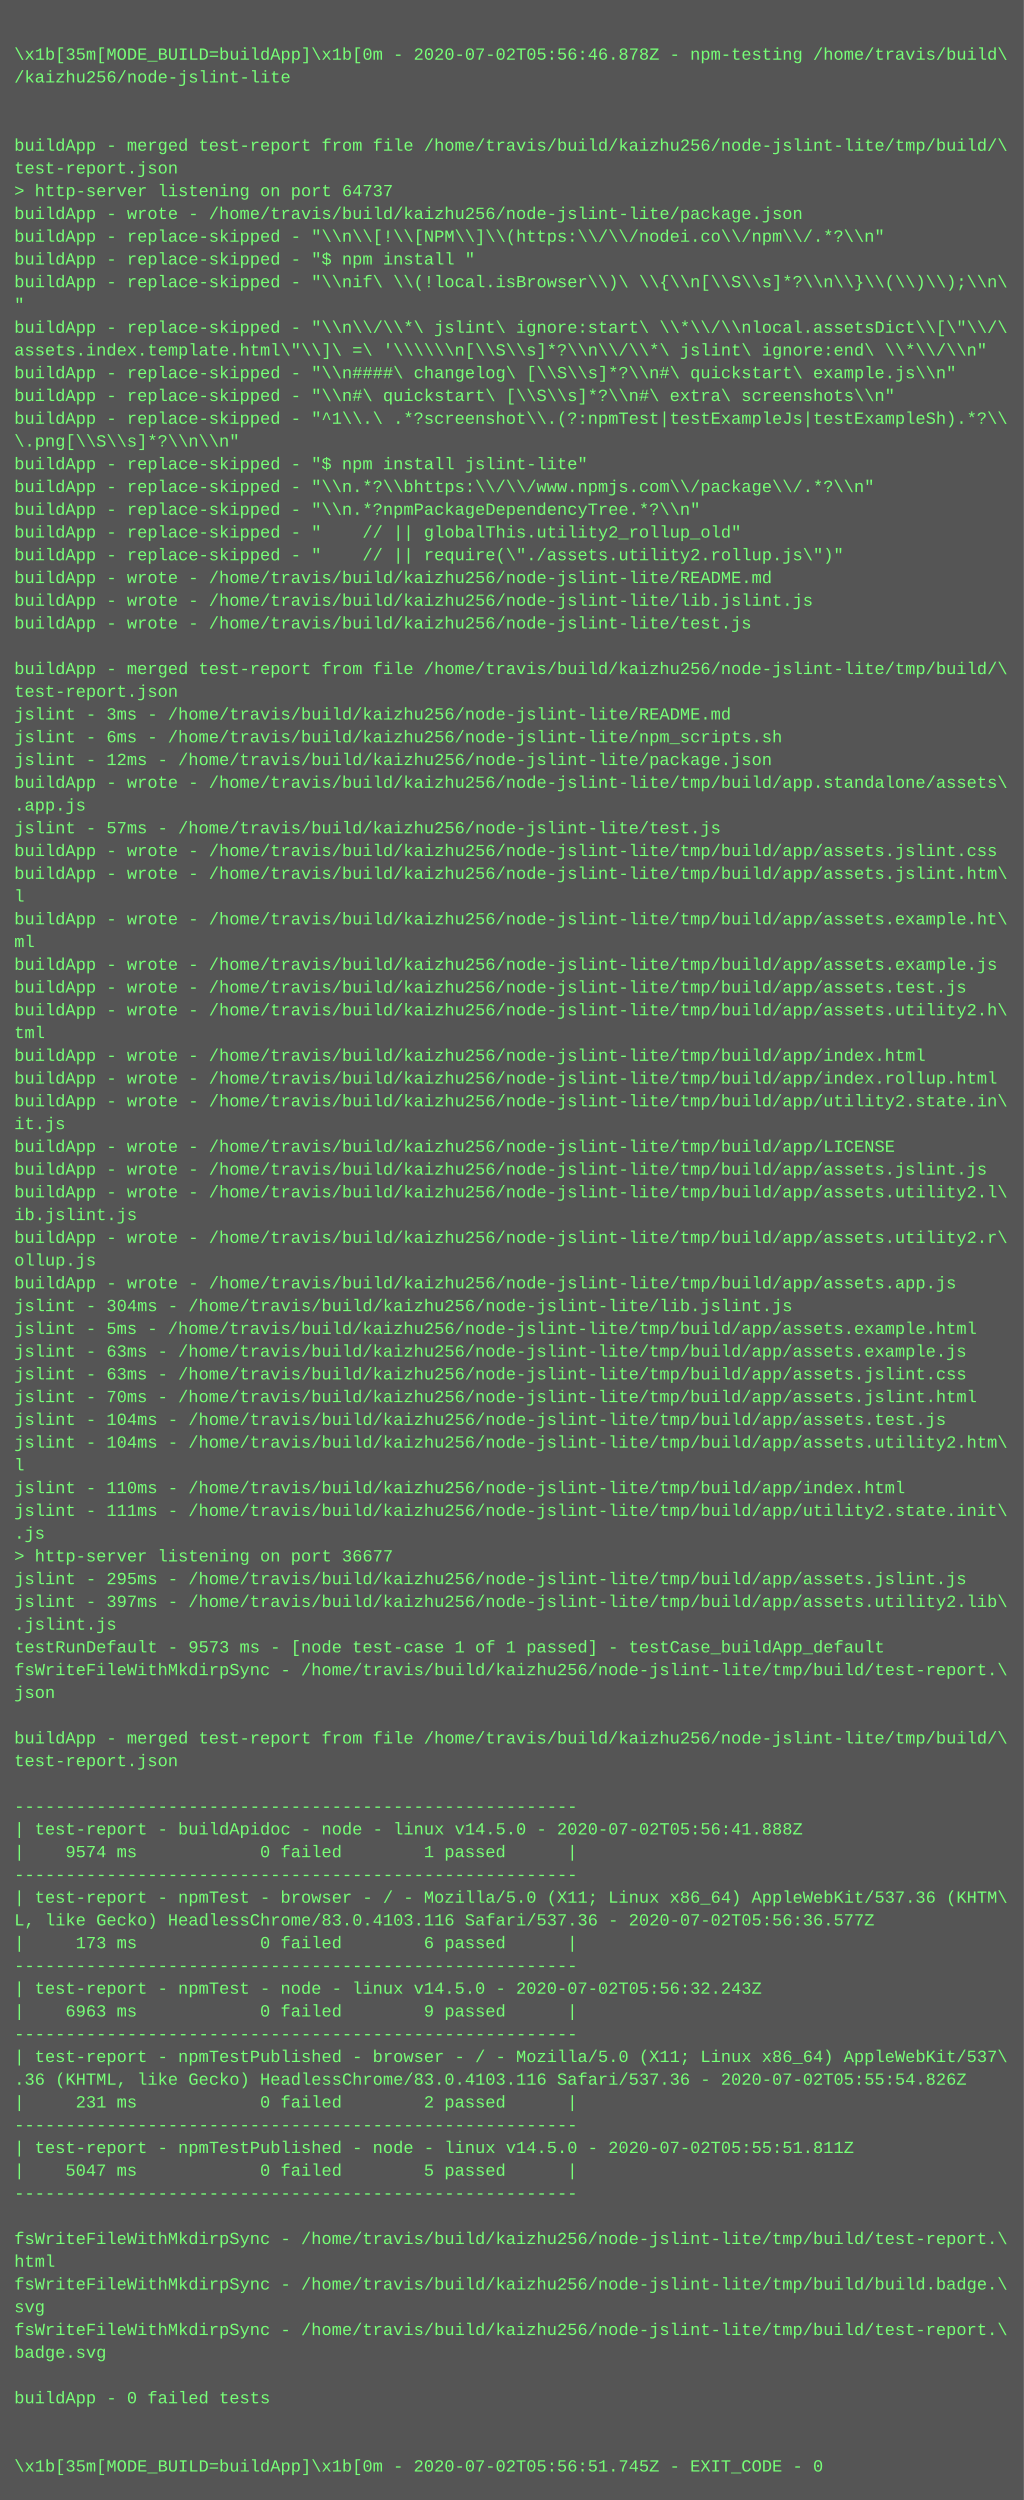
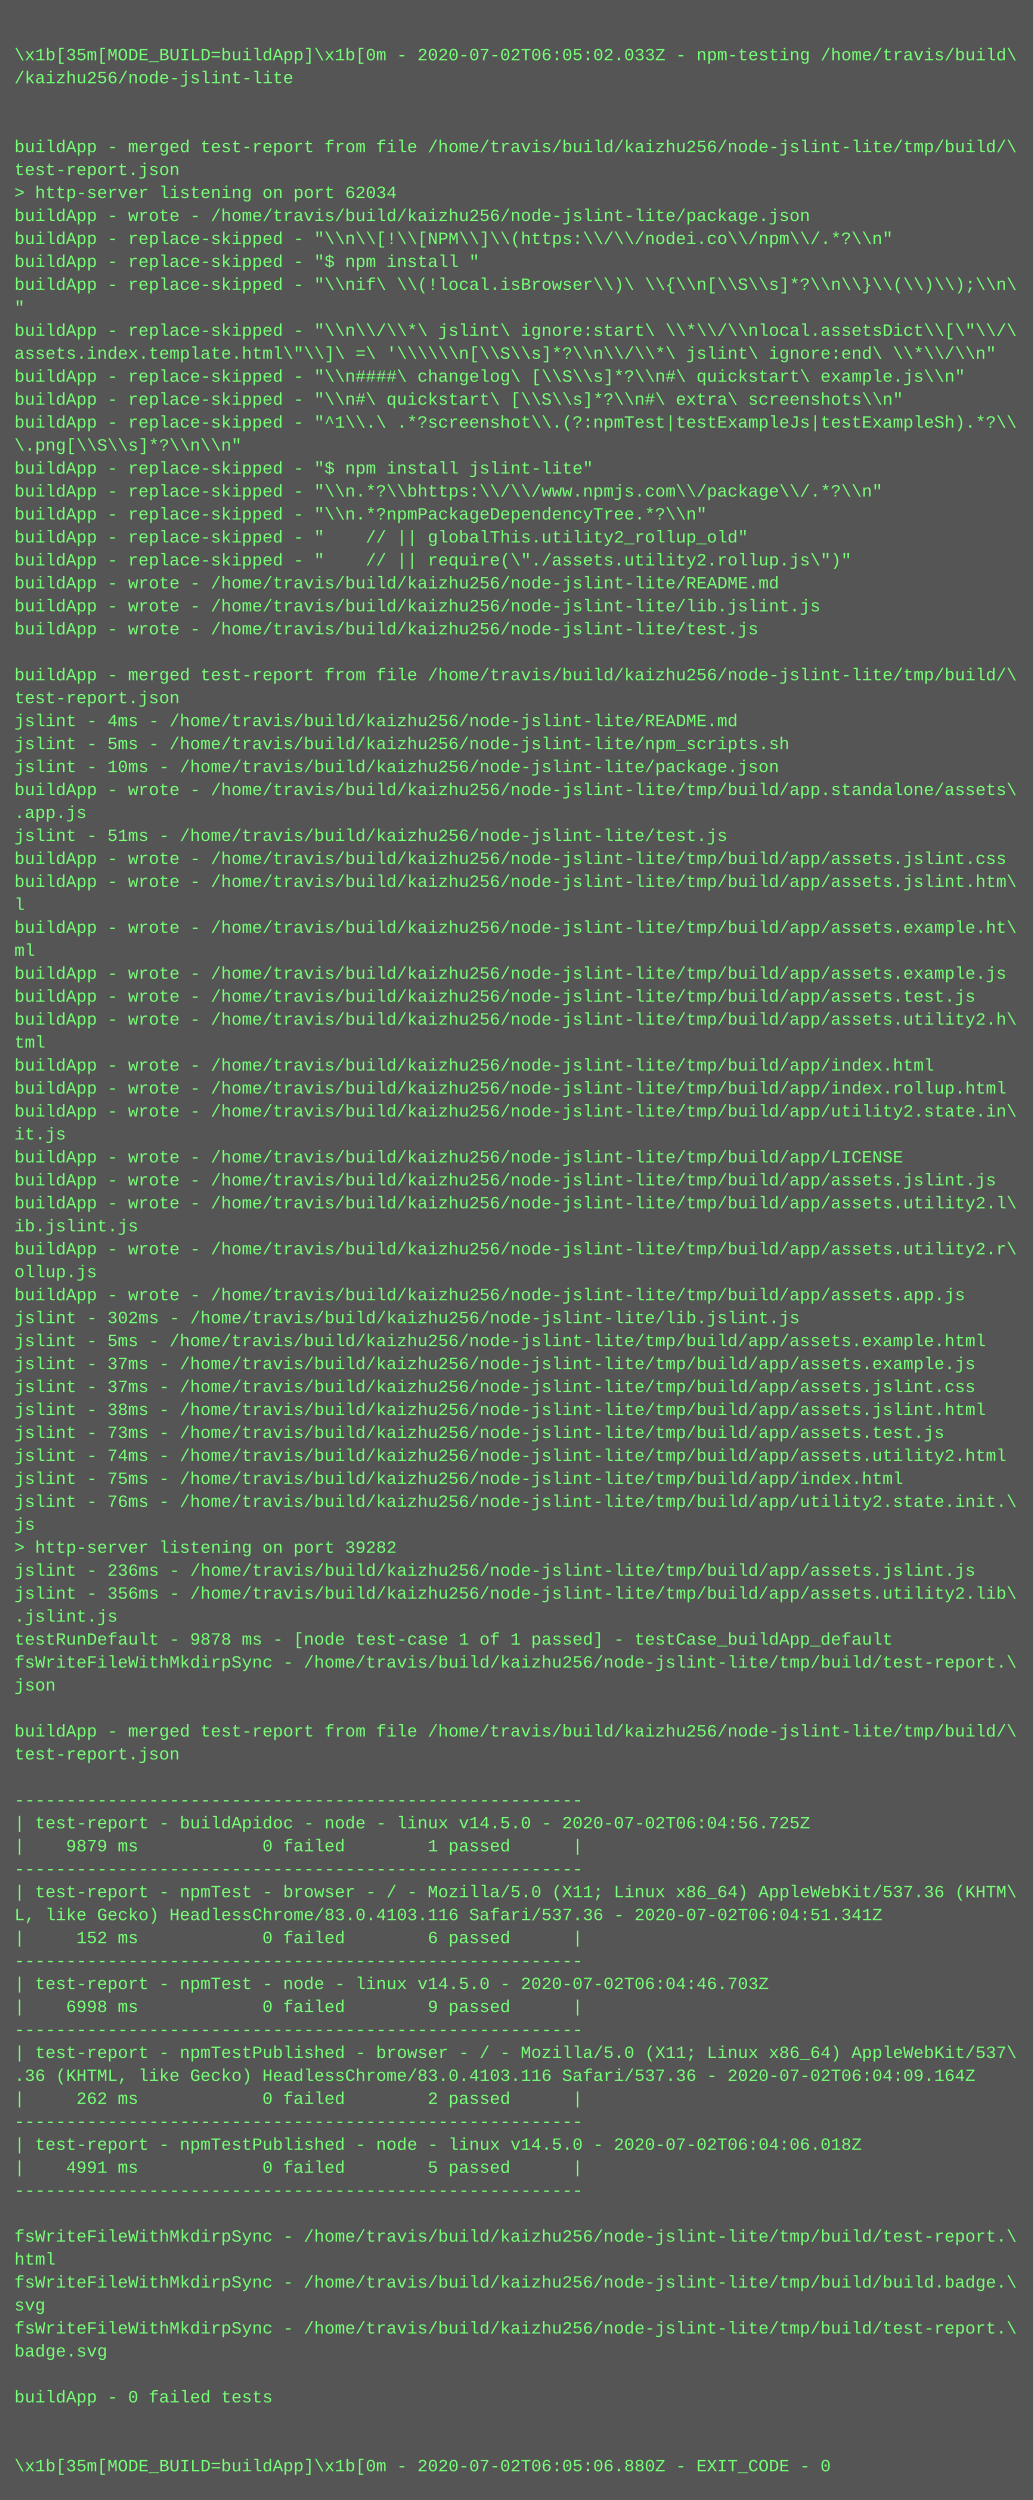
- <svg xmlns="http://www.w3.org/2000/svg" height="1758" width="720">
-   <rect height="1758" fill="#555" width="720" />
+ <svg xmlns="http://www.w3.org/2000/svg" height="1742" width="720">
+   <rect height="1742" fill="#555" width="720" />
  <text fill="#7f7" font-family="Courier New" font-size="12" xml:space="preserve">
    <tspan x="10" y="26" />
-     <tspan x="10" y="42">\x1b[35m[MODE_BUILD=buildApp]\x1b[0m - 2020-07-02T05:56:46.878Z - npm-testing /home/travis/build\</tspan>
+     <tspan x="10" y="42">\x1b[35m[MODE_BUILD=buildApp]\x1b[0m - 2020-07-02T06:05:02.033Z - npm-testing /home/travis/build\</tspan>
    <tspan x="10" y="58">/kaizhu256/node-jslint-lite</tspan>
    <tspan x="10" y="74" />
    <tspan x="10" y="90" />
    <tspan x="10" y="106">buildApp - merged test-report from file /home/travis/build/kaizhu256/node-jslint-lite/tmp/build/\</tspan>
    <tspan x="10" y="122">test-report.json</tspan>
-     <tspan x="10" y="138">&gt; http-server listening on port 64737</tspan>
+     <tspan x="10" y="138">&gt; http-server listening on port 62034</tspan>
    <tspan x="10" y="154">buildApp - wrote - /home/travis/build/kaizhu256/node-jslint-lite/package.json</tspan>
    <tspan x="10" y="170">buildApp - replace-skipped - "\\n\\[!\\[NPM\\]\\(https:\\/\\/nodei.co\\/npm\\/.*?\\n"</tspan>
    <tspan x="10" y="186">buildApp - replace-skipped - "$ npm install "</tspan>
    <tspan x="10" y="202">buildApp - replace-skipped - "\\nif\ \\(!local.isBrowser\\)\ \\{\\n[\\S\\s]*?\\n\\}\\(\\)\\);\\n\</tspan>
    <tspan x="10" y="218">"</tspan>
    <tspan x="10" y="234">buildApp - replace-skipped - "\\n\\/\\*\ jslint\ ignore:start\ \\*\\/\\nlocal.assetsDict\\[\"\\/\</tspan>
    <tspan x="10" y="250">assets.index.template.html\"\\]\ =\ '\\\\\\n[\\S\\s]*?\\n\\/\\*\ jslint\ ignore:end\ \\*\\/\\n"</tspan>
    <tspan x="10" y="266">buildApp - replace-skipped - "\\n####\ changelog\ [\\S\\s]*?\\n#\ quickstart\ example.js\\n"</tspan>
    <tspan x="10" y="282">buildApp - replace-skipped - "\\n#\ quickstart\ [\\S\\s]*?\\n#\ extra\ screenshots\\n"</tspan>
    <tspan x="10" y="298">buildApp - replace-skipped - "^1\\.\ .*?screenshot\\.(?:npmTest|testExampleJs|testExampleSh).*?\\</tspan>
    <tspan x="10" y="314">\.png[\\S\\s]*?\\n\\n"</tspan>
    <tspan x="10" y="330">buildApp - replace-skipped - "$ npm install jslint-lite"</tspan>
    <tspan x="10" y="346">buildApp - replace-skipped - "\\n.*?\\bhttps:\\/\\/www.npmjs.com\\/package\\/.*?\\n"</tspan>
    <tspan x="10" y="362">buildApp - replace-skipped - "\\n.*?npmPackageDependencyTree.*?\\n"</tspan>
    <tspan x="10" y="378">buildApp - replace-skipped - "    // || globalThis.utility2_rollup_old"</tspan>
    <tspan x="10" y="394">buildApp - replace-skipped - "    // || require(\"./assets.utility2.rollup.js\")"</tspan>
    <tspan x="10" y="410">buildApp - wrote - /home/travis/build/kaizhu256/node-jslint-lite/README.md</tspan>
    <tspan x="10" y="426">buildApp - wrote - /home/travis/build/kaizhu256/node-jslint-lite/lib.jslint.js</tspan>
    <tspan x="10" y="442">buildApp - wrote - /home/travis/build/kaizhu256/node-jslint-lite/test.js</tspan>
    <tspan x="10" y="458" />
    <tspan x="10" y="474">buildApp - merged test-report from file /home/travis/build/kaizhu256/node-jslint-lite/tmp/build/\</tspan>
    <tspan x="10" y="490">test-report.json</tspan>
-     <tspan x="10" y="506">jslint - 3ms - /home/travis/build/kaizhu256/node-jslint-lite/README.md</tspan>
-     <tspan x="10" y="522">jslint - 6ms - /home/travis/build/kaizhu256/node-jslint-lite/npm_scripts.sh</tspan>
-     <tspan x="10" y="538">jslint - 12ms - /home/travis/build/kaizhu256/node-jslint-lite/package.json</tspan>
+     <tspan x="10" y="506">jslint - 4ms - /home/travis/build/kaizhu256/node-jslint-lite/README.md</tspan>
+     <tspan x="10" y="522">jslint - 5ms - /home/travis/build/kaizhu256/node-jslint-lite/npm_scripts.sh</tspan>
+     <tspan x="10" y="538">jslint - 10ms - /home/travis/build/kaizhu256/node-jslint-lite/package.json</tspan>
    <tspan x="10" y="554">buildApp - wrote - /home/travis/build/kaizhu256/node-jslint-lite/tmp/build/app.standalone/assets\</tspan>
    <tspan x="10" y="570">.app.js</tspan>
-     <tspan x="10" y="586">jslint - 57ms - /home/travis/build/kaizhu256/node-jslint-lite/test.js</tspan>
+     <tspan x="10" y="586">jslint - 51ms - /home/travis/build/kaizhu256/node-jslint-lite/test.js</tspan>
    <tspan x="10" y="602">buildApp - wrote - /home/travis/build/kaizhu256/node-jslint-lite/tmp/build/app/assets.jslint.css</tspan>
    <tspan x="10" y="618">buildApp - wrote - /home/travis/build/kaizhu256/node-jslint-lite/tmp/build/app/assets.jslint.htm\</tspan>
    <tspan x="10" y="634">l</tspan>
    <tspan x="10" y="650">buildApp - wrote - /home/travis/build/kaizhu256/node-jslint-lite/tmp/build/app/assets.example.ht\</tspan>
    <tspan x="10" y="666">ml</tspan>
    <tspan x="10" y="682">buildApp - wrote - /home/travis/build/kaizhu256/node-jslint-lite/tmp/build/app/assets.example.js</tspan>
    <tspan x="10" y="698">buildApp - wrote - /home/travis/build/kaizhu256/node-jslint-lite/tmp/build/app/assets.test.js</tspan>
    <tspan x="10" y="714">buildApp - wrote - /home/travis/build/kaizhu256/node-jslint-lite/tmp/build/app/assets.utility2.h\</tspan>
    <tspan x="10" y="730">tml</tspan>
    <tspan x="10" y="746">buildApp - wrote - /home/travis/build/kaizhu256/node-jslint-lite/tmp/build/app/index.html</tspan>
    <tspan x="10" y="762">buildApp - wrote - /home/travis/build/kaizhu256/node-jslint-lite/tmp/build/app/index.rollup.html</tspan>
    <tspan x="10" y="778">buildApp - wrote - /home/travis/build/kaizhu256/node-jslint-lite/tmp/build/app/utility2.state.in\</tspan>
    <tspan x="10" y="794">it.js</tspan>
    <tspan x="10" y="810">buildApp - wrote - /home/travis/build/kaizhu256/node-jslint-lite/tmp/build/app/LICENSE</tspan>
    <tspan x="10" y="826">buildApp - wrote - /home/travis/build/kaizhu256/node-jslint-lite/tmp/build/app/assets.jslint.js</tspan>
    <tspan x="10" y="842">buildApp - wrote - /home/travis/build/kaizhu256/node-jslint-lite/tmp/build/app/assets.utility2.l\</tspan>
    <tspan x="10" y="858">ib.jslint.js</tspan>
    <tspan x="10" y="874">buildApp - wrote - /home/travis/build/kaizhu256/node-jslint-lite/tmp/build/app/assets.utility2.r\</tspan>
    <tspan x="10" y="890">ollup.js</tspan>
    <tspan x="10" y="906">buildApp - wrote - /home/travis/build/kaizhu256/node-jslint-lite/tmp/build/app/assets.app.js</tspan>
-     <tspan x="10" y="922">jslint - 304ms - /home/travis/build/kaizhu256/node-jslint-lite/lib.jslint.js</tspan>
+     <tspan x="10" y="922">jslint - 302ms - /home/travis/build/kaizhu256/node-jslint-lite/lib.jslint.js</tspan>
    <tspan x="10" y="938">jslint - 5ms - /home/travis/build/kaizhu256/node-jslint-lite/tmp/build/app/assets.example.html</tspan>
-     <tspan x="10" y="954">jslint - 63ms - /home/travis/build/kaizhu256/node-jslint-lite/tmp/build/app/assets.example.js</tspan>
-     <tspan x="10" y="970">jslint - 63ms - /home/travis/build/kaizhu256/node-jslint-lite/tmp/build/app/assets.jslint.css</tspan>
-     <tspan x="10" y="986">jslint - 70ms - /home/travis/build/kaizhu256/node-jslint-lite/tmp/build/app/assets.jslint.html</tspan>
-     <tspan x="10" y="1002">jslint - 104ms - /home/travis/build/kaizhu256/node-jslint-lite/tmp/build/app/assets.test.js</tspan>
-     <tspan x="10" y="1018">jslint - 104ms - /home/travis/build/kaizhu256/node-jslint-lite/tmp/build/app/assets.utility2.htm\</tspan>
-     <tspan x="10" y="1034">l</tspan>
-     <tspan x="10" y="1050">jslint - 110ms - /home/travis/build/kaizhu256/node-jslint-lite/tmp/build/app/index.html</tspan>
-     <tspan x="10" y="1066">jslint - 111ms - /home/travis/build/kaizhu256/node-jslint-lite/tmp/build/app/utility2.state.init\</tspan>
-     <tspan x="10" y="1082">.js</tspan>
-     <tspan x="10" y="1098">&gt; http-server listening on port 36677</tspan>
-     <tspan x="10" y="1114">jslint - 295ms - /home/travis/build/kaizhu256/node-jslint-lite/tmp/build/app/assets.jslint.js</tspan>
-     <tspan x="10" y="1130">jslint - 397ms - /home/travis/build/kaizhu256/node-jslint-lite/tmp/build/app/assets.utility2.lib\</tspan>
-     <tspan x="10" y="1146">.jslint.js</tspan>
-     <tspan x="10" y="1162">testRunDefault - 9573 ms - [node test-case 1 of 1 passed] - testCase_buildApp_default</tspan>
-     <tspan x="10" y="1178">fsWriteFileWithMkdirpSync - /home/travis/build/kaizhu256/node-jslint-lite/tmp/build/test-report.\</tspan>
-     <tspan x="10" y="1194">json</tspan>
-     <tspan x="10" y="1210" />
-     <tspan x="10" y="1226">buildApp - merged test-report from file /home/travis/build/kaizhu256/node-jslint-lite/tmp/build/\</tspan>
-     <tspan x="10" y="1242">test-report.json</tspan>
-     <tspan x="10" y="1258" />
-     <tspan x="10" y="1274">-------------------------------------------------------</tspan>
-     <tspan x="10" y="1290">| test-report - buildApidoc - node - linux v14.5.0 - 2020-07-02T05:56:41.888Z</tspan>
-     <tspan x="10" y="1306">|    9574 ms            0 failed        1 passed      |</tspan>
-     <tspan x="10" y="1322">-------------------------------------------------------</tspan>
-     <tspan x="10" y="1338">| test-report - npmTest - browser - / - Mozilla/5.0 (X11; Linux x86_64) AppleWebKit/537.36 (KHTM\</tspan>
-     <tspan x="10" y="1354">L, like Gecko) HeadlessChrome/83.0.4103.116 Safari/537.36 - 2020-07-02T05:56:36.577Z</tspan>
-     <tspan x="10" y="1370">|     173 ms            0 failed        6 passed      |</tspan>
-     <tspan x="10" y="1386">-------------------------------------------------------</tspan>
-     <tspan x="10" y="1402">| test-report - npmTest - node - linux v14.5.0 - 2020-07-02T05:56:32.243Z</tspan>
-     <tspan x="10" y="1418">|    6963 ms            0 failed        9 passed      |</tspan>
-     <tspan x="10" y="1434">-------------------------------------------------------</tspan>
-     <tspan x="10" y="1450">| test-report - npmTestPublished - browser - / - Mozilla/5.0 (X11; Linux x86_64) AppleWebKit/537\</tspan>
-     <tspan x="10" y="1466">.36 (KHTML, like Gecko) HeadlessChrome/83.0.4103.116 Safari/537.36 - 2020-07-02T05:55:54.826Z</tspan>
-     <tspan x="10" y="1482">|     231 ms            0 failed        2 passed      |</tspan>
-     <tspan x="10" y="1498">-------------------------------------------------------</tspan>
-     <tspan x="10" y="1514">| test-report - npmTestPublished - node - linux v14.5.0 - 2020-07-02T05:55:51.811Z</tspan>
-     <tspan x="10" y="1530">|    5047 ms            0 failed        5 passed      |</tspan>
-     <tspan x="10" y="1546">-------------------------------------------------------</tspan>
-     <tspan x="10" y="1562" />
-     <tspan x="10" y="1578">fsWriteFileWithMkdirpSync - /home/travis/build/kaizhu256/node-jslint-lite/tmp/build/test-report.\</tspan>
-     <tspan x="10" y="1594">html</tspan>
-     <tspan x="10" y="1610">fsWriteFileWithMkdirpSync - /home/travis/build/kaizhu256/node-jslint-lite/tmp/build/build.badge.\</tspan>
-     <tspan x="10" y="1626">svg</tspan>
-     <tspan x="10" y="1642">fsWriteFileWithMkdirpSync - /home/travis/build/kaizhu256/node-jslint-lite/tmp/build/test-report.\</tspan>
-     <tspan x="10" y="1658">badge.svg</tspan>
-     <tspan x="10" y="1674" />
-     <tspan x="10" y="1690">buildApp - 0 failed tests</tspan>
+     <tspan x="10" y="954">jslint - 37ms - /home/travis/build/kaizhu256/node-jslint-lite/tmp/build/app/assets.example.js</tspan>
+     <tspan x="10" y="970">jslint - 37ms - /home/travis/build/kaizhu256/node-jslint-lite/tmp/build/app/assets.jslint.css</tspan>
+     <tspan x="10" y="986">jslint - 38ms - /home/travis/build/kaizhu256/node-jslint-lite/tmp/build/app/assets.jslint.html</tspan>
+     <tspan x="10" y="1002">jslint - 73ms - /home/travis/build/kaizhu256/node-jslint-lite/tmp/build/app/assets.test.js</tspan>
+     <tspan x="10" y="1018">jslint - 74ms - /home/travis/build/kaizhu256/node-jslint-lite/tmp/build/app/assets.utility2.html</tspan>
+     <tspan x="10" y="1034">jslint - 75ms - /home/travis/build/kaizhu256/node-jslint-lite/tmp/build/app/index.html</tspan>
+     <tspan x="10" y="1050">jslint - 76ms - /home/travis/build/kaizhu256/node-jslint-lite/tmp/build/app/utility2.state.init.\</tspan>
+     <tspan x="10" y="1066">js</tspan>
+     <tspan x="10" y="1082">&gt; http-server listening on port 39282</tspan>
+     <tspan x="10" y="1098">jslint - 236ms - /home/travis/build/kaizhu256/node-jslint-lite/tmp/build/app/assets.jslint.js</tspan>
+     <tspan x="10" y="1114">jslint - 356ms - /home/travis/build/kaizhu256/node-jslint-lite/tmp/build/app/assets.utility2.lib\</tspan>
+     <tspan x="10" y="1130">.jslint.js</tspan>
+     <tspan x="10" y="1146">testRunDefault - 9878 ms - [node test-case 1 of 1 passed] - testCase_buildApp_default</tspan>
+     <tspan x="10" y="1162">fsWriteFileWithMkdirpSync - /home/travis/build/kaizhu256/node-jslint-lite/tmp/build/test-report.\</tspan>
+     <tspan x="10" y="1178">json</tspan>
+     <tspan x="10" y="1194" />
+     <tspan x="10" y="1210">buildApp - merged test-report from file /home/travis/build/kaizhu256/node-jslint-lite/tmp/build/\</tspan>
+     <tspan x="10" y="1226">test-report.json</tspan>
+     <tspan x="10" y="1242" />
+     <tspan x="10" y="1258">-------------------------------------------------------</tspan>
+     <tspan x="10" y="1274">| test-report - buildApidoc - node - linux v14.5.0 - 2020-07-02T06:04:56.725Z</tspan>
+     <tspan x="10" y="1290">|    9879 ms            0 failed        1 passed      |</tspan>
+     <tspan x="10" y="1306">-------------------------------------------------------</tspan>
+     <tspan x="10" y="1322">| test-report - npmTest - browser - / - Mozilla/5.0 (X11; Linux x86_64) AppleWebKit/537.36 (KHTM\</tspan>
+     <tspan x="10" y="1338">L, like Gecko) HeadlessChrome/83.0.4103.116 Safari/537.36 - 2020-07-02T06:04:51.341Z</tspan>
+     <tspan x="10" y="1354">|     152 ms            0 failed        6 passed      |</tspan>
+     <tspan x="10" y="1370">-------------------------------------------------------</tspan>
+     <tspan x="10" y="1386">| test-report - npmTest - node - linux v14.5.0 - 2020-07-02T06:04:46.703Z</tspan>
+     <tspan x="10" y="1402">|    6998 ms            0 failed        9 passed      |</tspan>
+     <tspan x="10" y="1418">-------------------------------------------------------</tspan>
+     <tspan x="10" y="1434">| test-report - npmTestPublished - browser - / - Mozilla/5.0 (X11; Linux x86_64) AppleWebKit/537\</tspan>
+     <tspan x="10" y="1450">.36 (KHTML, like Gecko) HeadlessChrome/83.0.4103.116 Safari/537.36 - 2020-07-02T06:04:09.164Z</tspan>
+     <tspan x="10" y="1466">|     262 ms            0 failed        2 passed      |</tspan>
+     <tspan x="10" y="1482">-------------------------------------------------------</tspan>
+     <tspan x="10" y="1498">| test-report - npmTestPublished - node - linux v14.5.0 - 2020-07-02T06:04:06.018Z</tspan>
+     <tspan x="10" y="1514">|    4991 ms            0 failed        5 passed      |</tspan>
+     <tspan x="10" y="1530">-------------------------------------------------------</tspan>
+     <tspan x="10" y="1546" />
+     <tspan x="10" y="1562">fsWriteFileWithMkdirpSync - /home/travis/build/kaizhu256/node-jslint-lite/tmp/build/test-report.\</tspan>
+     <tspan x="10" y="1578">html</tspan>
+     <tspan x="10" y="1594">fsWriteFileWithMkdirpSync - /home/travis/build/kaizhu256/node-jslint-lite/tmp/build/build.badge.\</tspan>
+     <tspan x="10" y="1610">svg</tspan>
+     <tspan x="10" y="1626">fsWriteFileWithMkdirpSync - /home/travis/build/kaizhu256/node-jslint-lite/tmp/build/test-report.\</tspan>
+     <tspan x="10" y="1642">badge.svg</tspan>
+     <tspan x="10" y="1658" />
+     <tspan x="10" y="1674">buildApp - 0 failed tests</tspan>
+     <tspan x="10" y="1690" />
    <tspan x="10" y="1706" />
-     <tspan x="10" y="1722" />
-     <tspan x="10" y="1738">\x1b[35m[MODE_BUILD=buildApp]\x1b[0m - 2020-07-02T05:56:51.745Z - EXIT_CODE - 0</tspan>
+     <tspan x="10" y="1722">\x1b[35m[MODE_BUILD=buildApp]\x1b[0m - 2020-07-02T06:05:06.880Z - EXIT_CODE - 0</tspan>
  </text>
</svg>
